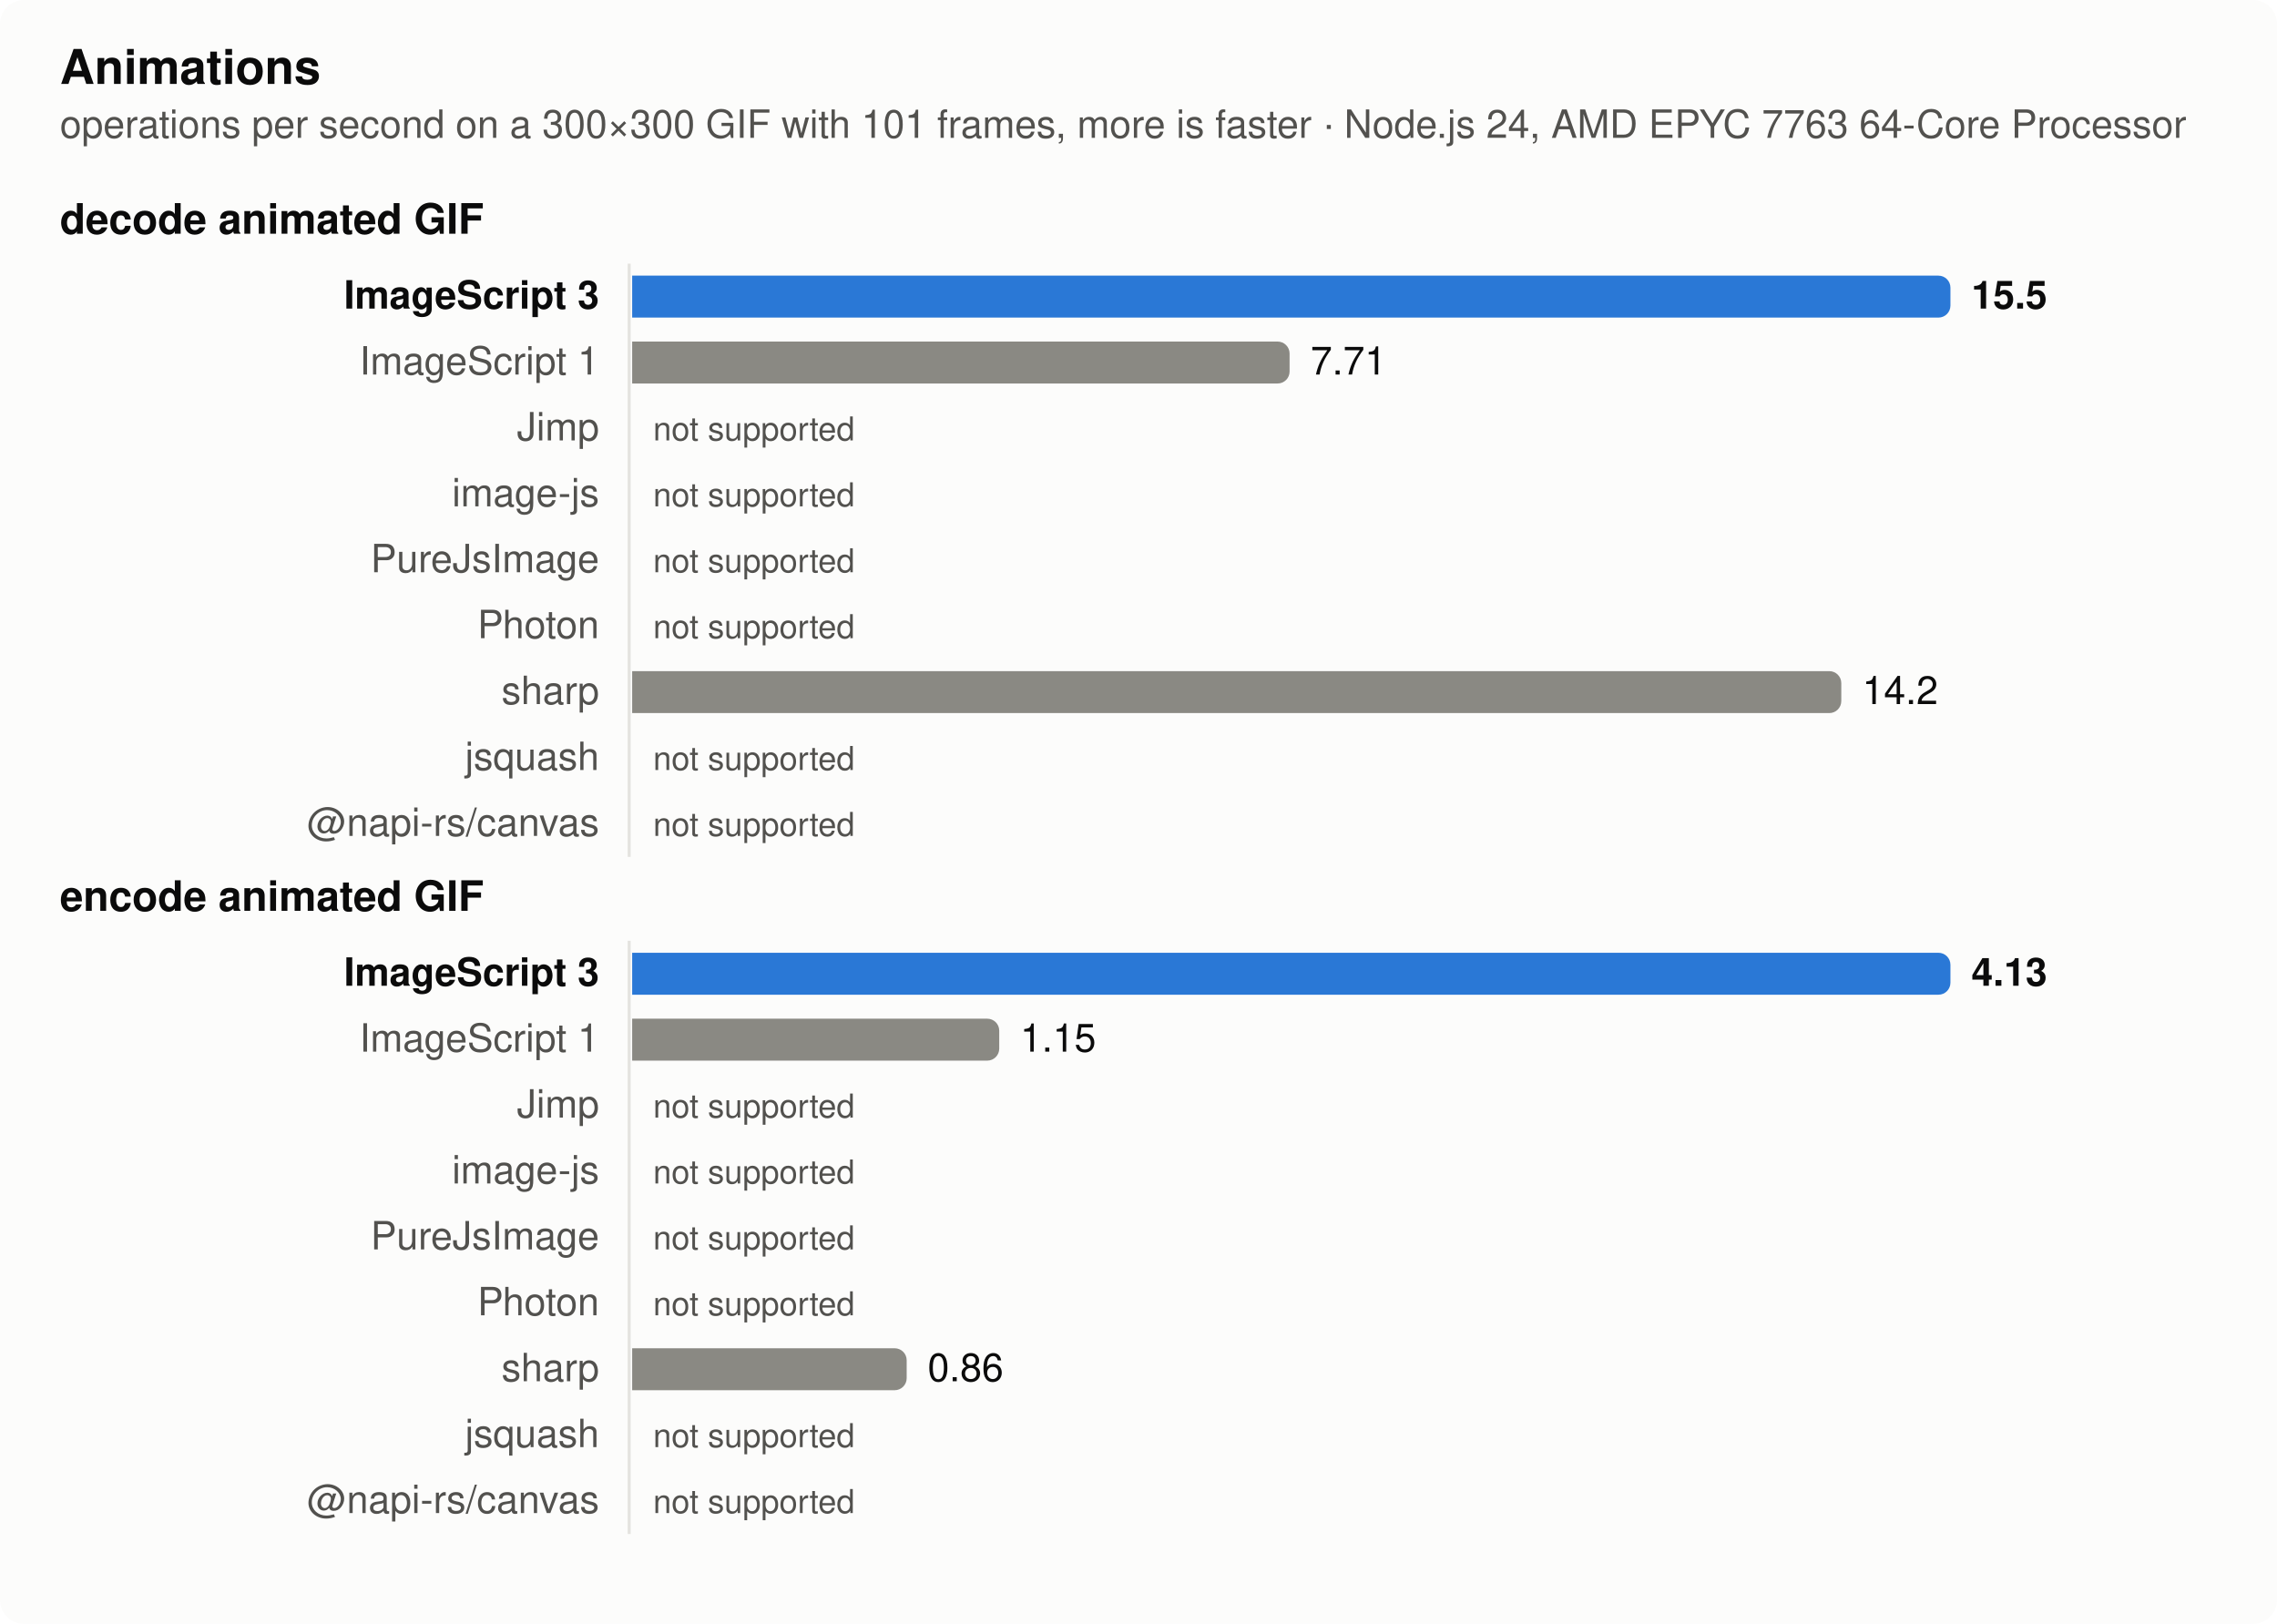
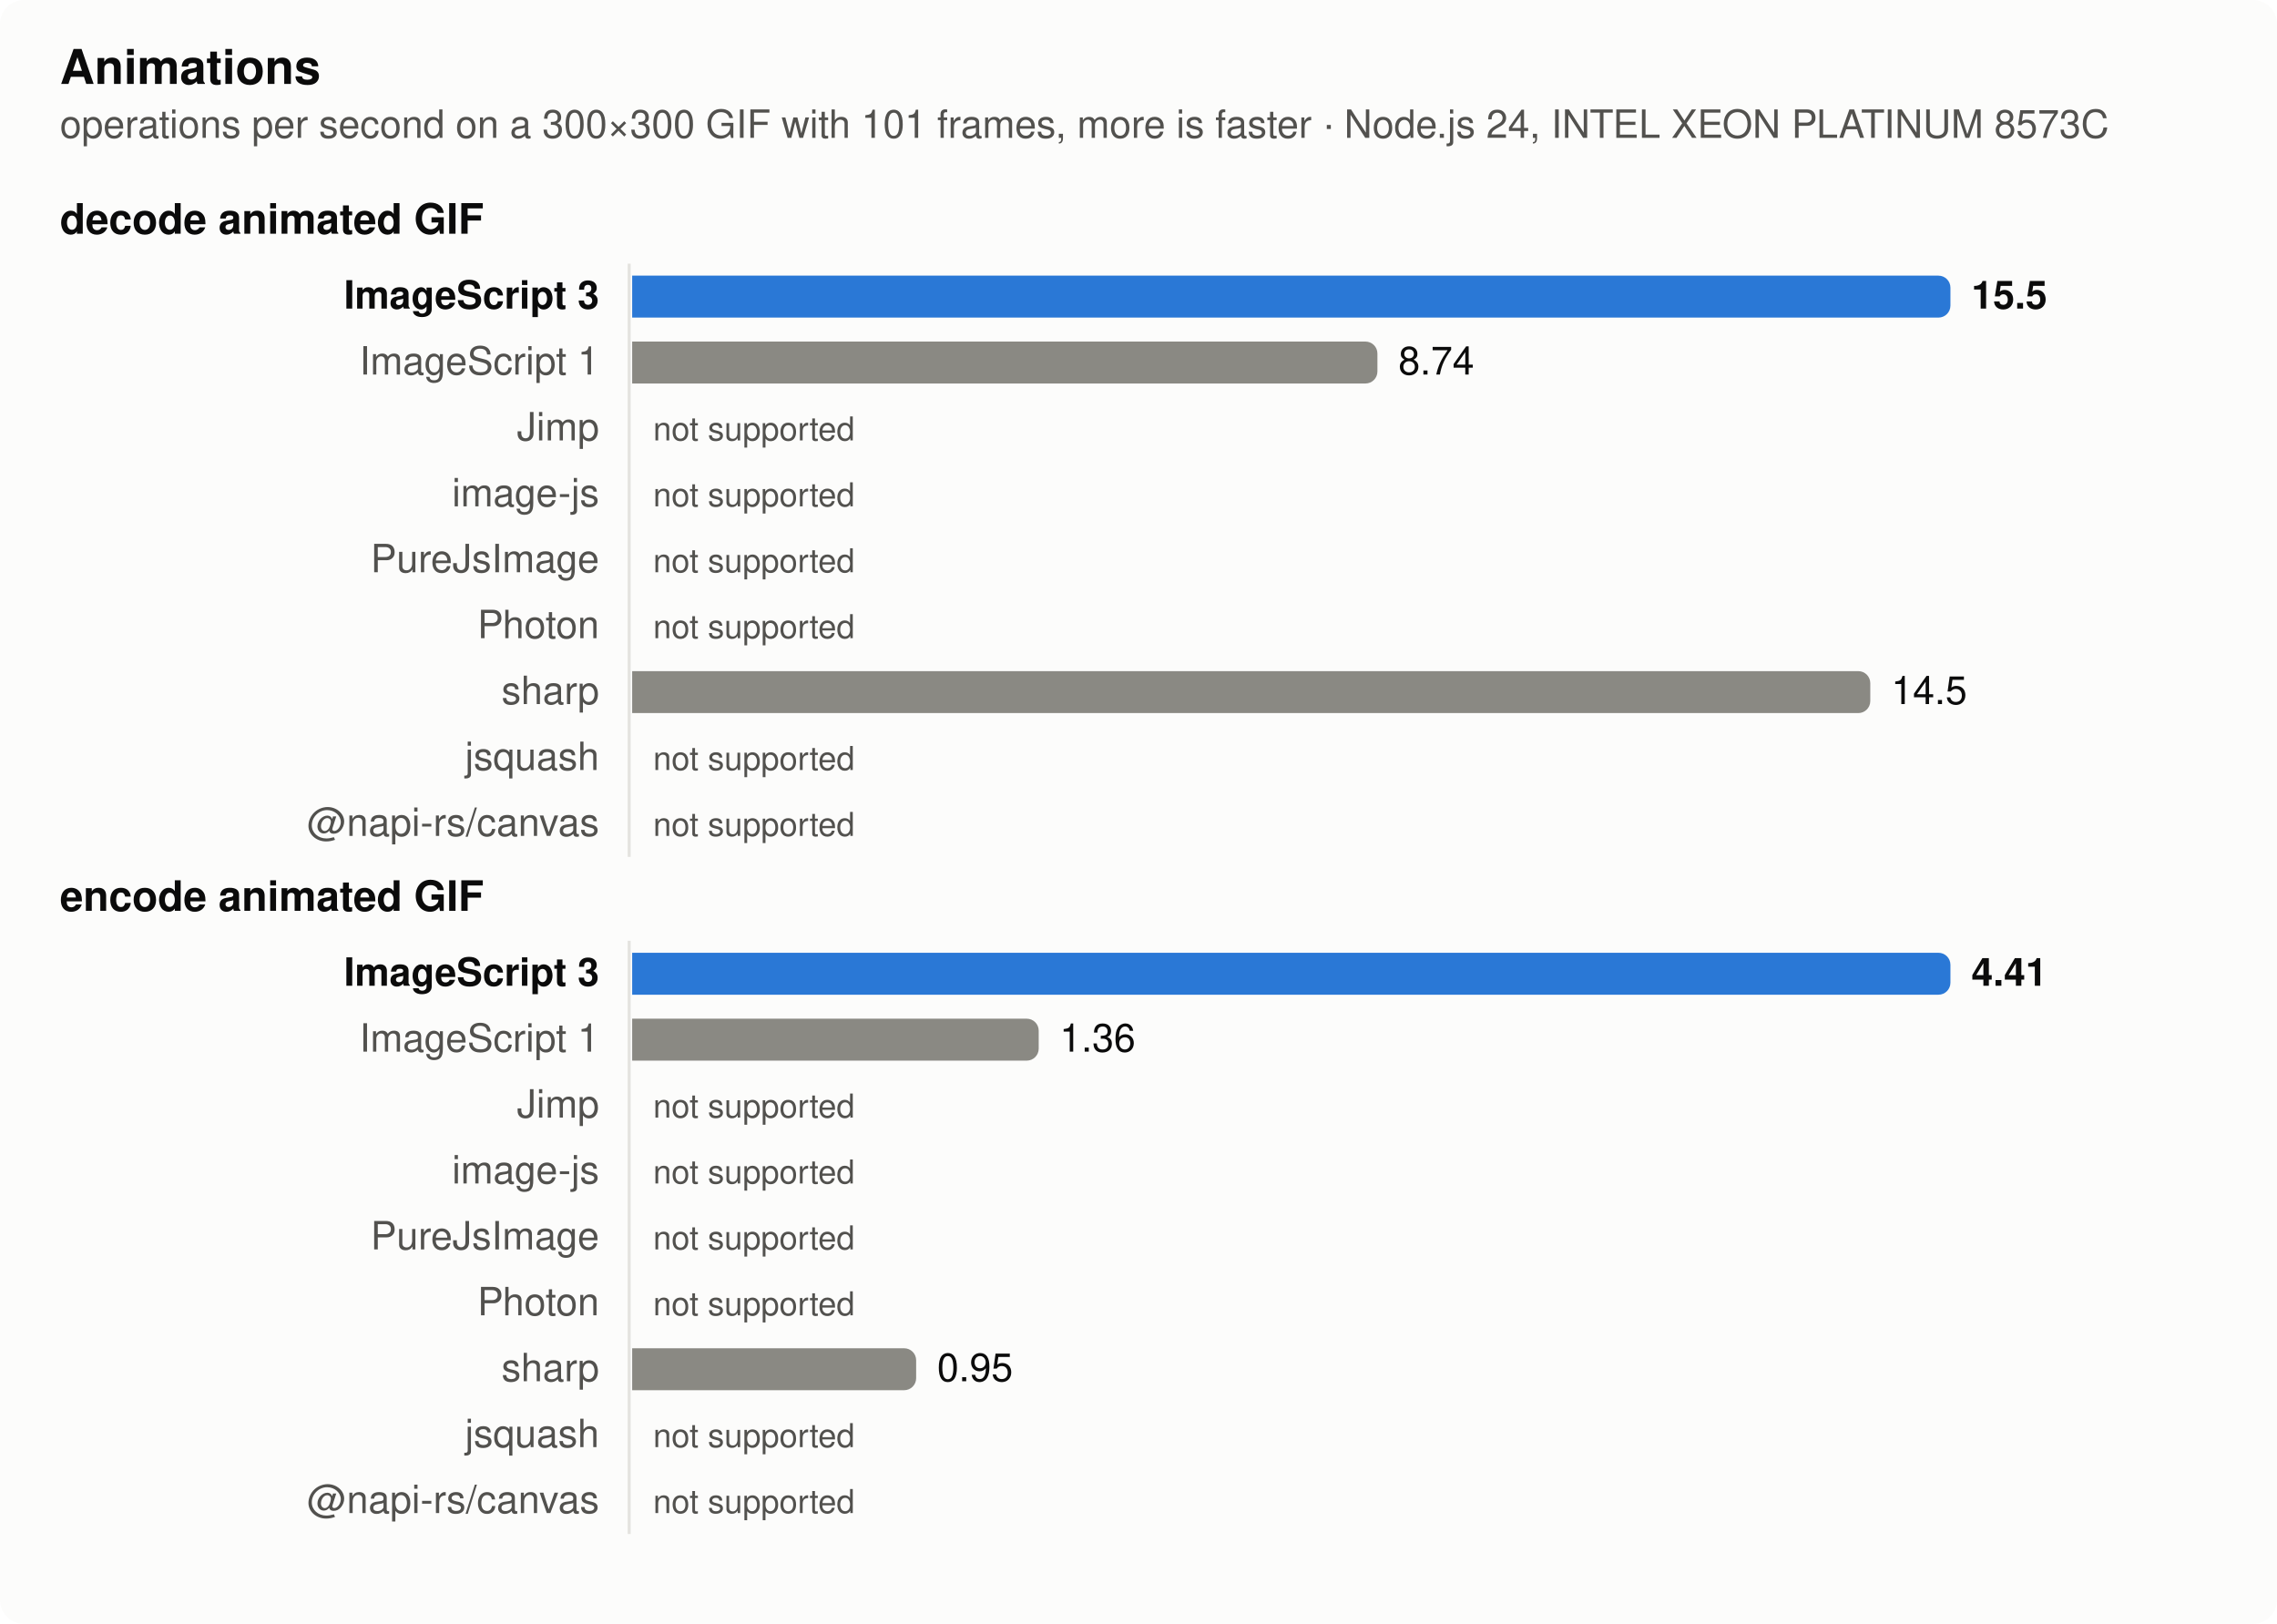
<svg xmlns="http://www.w3.org/2000/svg" width="760" height="542" viewBox="0 0 760 542" role="img" aria-label="Animations">
  <style>
  .surface { fill: #fcfcfb } .text { fill: #0b0b0b } .muted { fill: #52514e } .grid { stroke: #e4e3df }
  .bar { fill: #8a8983 } .bar.highlight { fill: #2a78d6 }
  @media (prefers-color-scheme: dark) {
    .surface { fill: #1a1a19 } .text { fill: #f0efec } .muted { fill: #c3c2b7 } .grid { stroke: #383835 }
    .bar { fill: #6d6c66 } .bar.highlight { fill: #3987e5 }
  }
  text { font: 13px -apple-system, BlinkMacSystemFont, 'Segoe UI', Helvetica, Arial, sans-serif }
  .title { font-weight: 600; font-size: 14px } .bold { font-weight: 600 } .small { font-size: 11px }</style>
  <rect class="surface" width="760" height="542" rx="8" />
  <text class="text title" x="20" y="28" style="font-size:16px">Animations</text>
-   <text class="muted" x="20" y="46">operations per second on a 300×300 GIF with 101 frames, more is faster · Node.js 24, AMD EPYC 7763 64-Core Processor</text>
+   <text class="muted" x="20" y="46">operations per second on a 300×300 GIF with 101 frames, more is faster · Node.js 24, INTEL XEON PLATINUM 8573C</text>
  <text class="text title" x="20" y="78">decode animated GIF</text>
  <line class="grid" x1="210" x2="210" y1="88" y2="286" stroke-width="1" />
  <text class="text bold" x="200" y="103" text-anchor="end">ImageScript 3</text>
  <path class="bar highlight" d="M211,92h436a4,4 0 0 1 4,4v6a4,4 0 0 1 -4,4h-436z" />
  <text class="text bold" x="658" y="103">15.5</text>
  <text class="muted" x="200" y="125" text-anchor="end">ImageScript 1</text>
-   <path class="bar" d="M211,114h215.431a4,4 0 0 1 4,4v6a4,4 0 0 1 -4,4h-215.431z" />
-   <text class="text" x="437.431" y="125">7.71</text>
+   <path class="bar" d="M211,114h244.745a4,4 0 0 1 4,4v6a4,4 0 0 1 -4,4h-244.745z" />
+   <text class="text" x="466.745" y="125">8.74</text>
  <text class="muted" x="200" y="147" text-anchor="end">Jimp</text>
  <text class="muted small" x="218" y="147">not supported</text>
  <text class="muted" x="200" y="169" text-anchor="end">image-js</text>
  <text class="muted small" x="218" y="169">not supported</text>
  <text class="muted" x="200" y="191" text-anchor="end">PureJsImage</text>
  <text class="muted small" x="218" y="191">not supported</text>
  <text class="muted" x="200" y="213" text-anchor="end">Photon</text>
  <text class="muted small" x="218" y="213">not supported</text>
  <text class="muted" x="200" y="235" text-anchor="end">sharp</text>
-   <path class="bar" d="M211,224h399.571a4,4 0 0 1 4,4v6a4,4 0 0 1 -4,4h-399.571z" />
-   <text class="text" x="621.571" y="235">14.2</text>
+   <path class="bar" d="M211,224h409.247a4,4 0 0 1 4,4v6a4,4 0 0 1 -4,4h-409.247z" />
+   <text class="text" x="631.247" y="235">14.5</text>
  <text class="muted" x="200" y="257" text-anchor="end">jsquash</text>
  <text class="muted small" x="218" y="257">not supported</text>
  <text class="muted" x="200" y="279" text-anchor="end">@napi-rs/canvas</text>
  <text class="muted small" x="218" y="279">not supported</text>
  <text class="text title" x="20" y="304">encode animated GIF</text>
  <line class="grid" x1="210" x2="210" y1="314" y2="512" stroke-width="1" />
  <text class="text bold" x="200" y="329" text-anchor="end">ImageScript 3</text>
  <path class="bar highlight" d="M211,318h436a4,4 0 0 1 4,4v6a4,4 0 0 1 -4,4h-436z" />
-   <text class="text bold" x="658" y="329">4.13</text>
+   <text class="text bold" x="658" y="329">4.41</text>
  <text class="muted" x="200" y="351" text-anchor="end">ImageScript 1</text>
-   <path class="bar" d="M211,340h118.518a4,4 0 0 1 4,4v6a4,4 0 0 1 -4,4h-118.518z" />
-   <text class="text" x="340.518" y="351">1.15</text>
+   <path class="bar" d="M211,340h131.692a4,4 0 0 1 4,4v6a4,4 0 0 1 -4,4h-131.692z" />
+   <text class="text" x="353.692" y="351">1.36</text>
  <text class="muted" x="200" y="373" text-anchor="end">Jimp</text>
  <text class="muted small" x="218" y="373">not supported</text>
  <text class="muted" x="200" y="395" text-anchor="end">image-js</text>
  <text class="muted small" x="218" y="395">not supported</text>
  <text class="muted" x="200" y="417" text-anchor="end">PureJsImage</text>
  <text class="muted small" x="218" y="417">not supported</text>
  <text class="muted" x="200" y="439" text-anchor="end">Photon</text>
  <text class="muted small" x="218" y="439">not supported</text>
  <text class="muted" x="200" y="461" text-anchor="end">sharp</text>
-   <path class="bar" d="M211,450h87.622a4,4 0 0 1 4,4v6a4,4 0 0 1 -4,4h-87.622z" />
-   <text class="text" x="309.622" y="461">0.86</text>
+   <path class="bar" d="M211,450h90.785a4,4 0 0 1 4,4v6a4,4 0 0 1 -4,4h-90.785z" />
+   <text class="text" x="312.785" y="461">0.95</text>
  <text class="muted" x="200" y="483" text-anchor="end">jsquash</text>
  <text class="muted small" x="218" y="483">not supported</text>
  <text class="muted" x="200" y="505" text-anchor="end">@napi-rs/canvas</text>
  <text class="muted small" x="218" y="505">not supported</text>
</svg>
